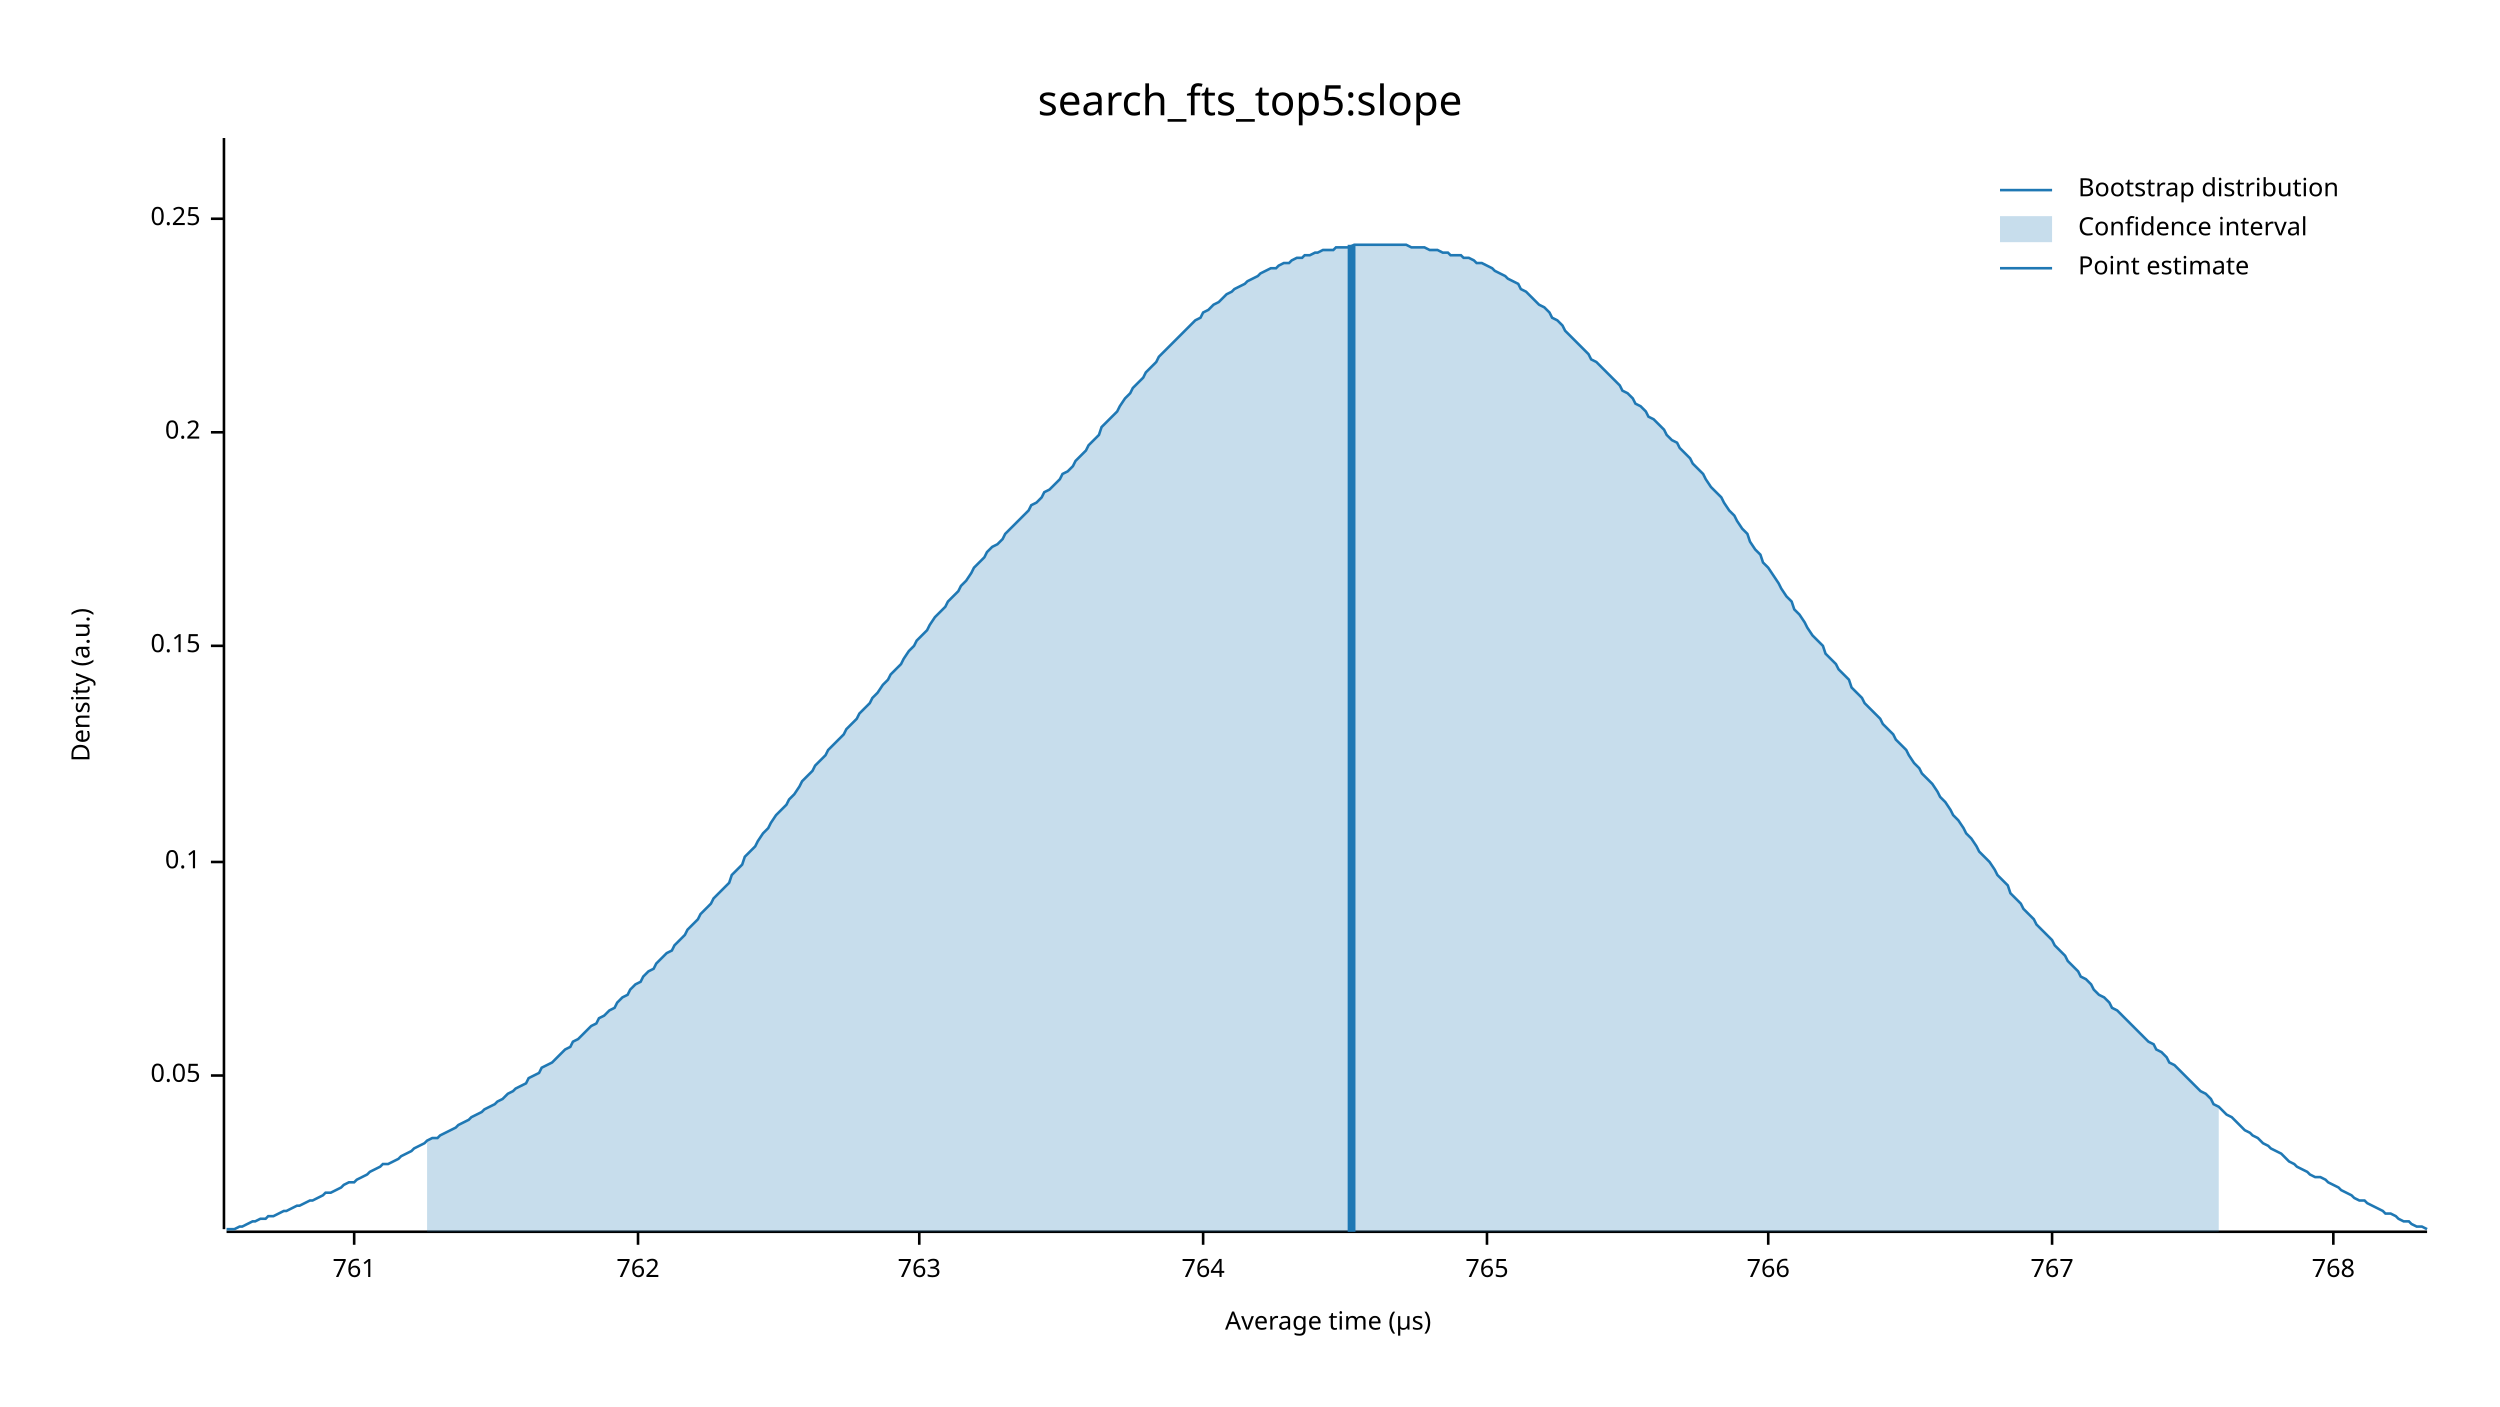
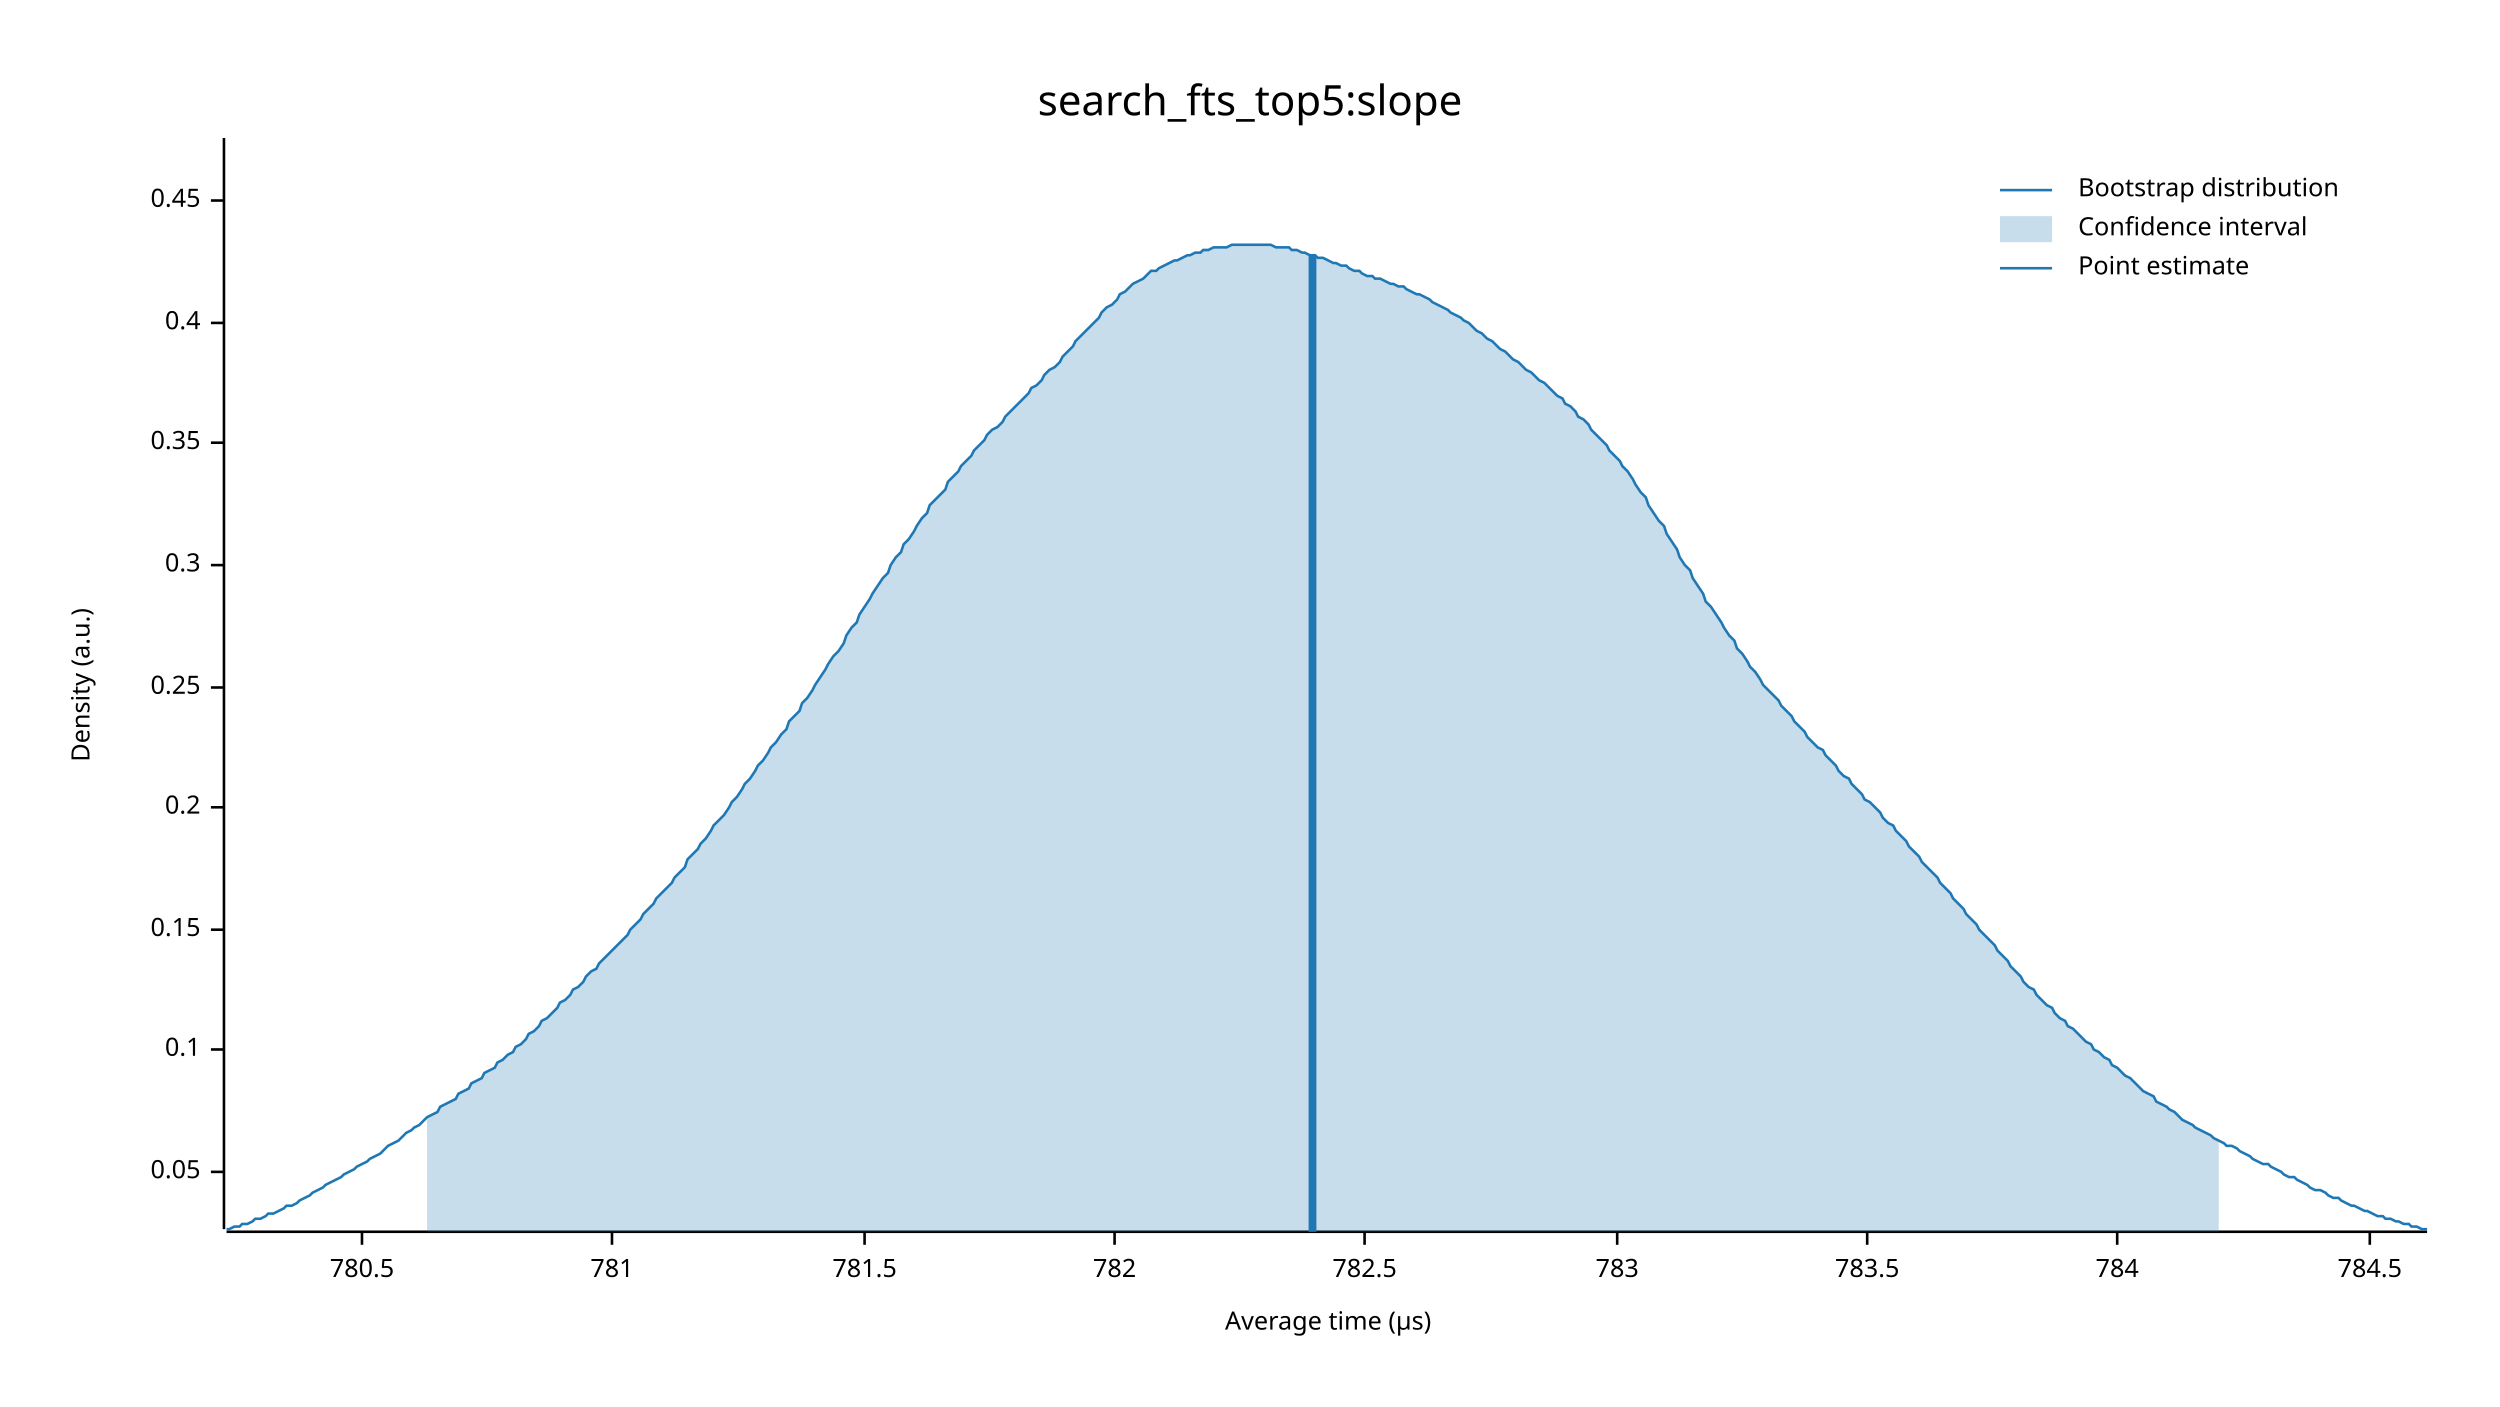
<svg xmlns="http://www.w3.org/2000/svg" width="960" height="540" viewBox="0 0 960 540">
  <text x="480" y="32" dy="0.76em" text-anchor="middle" font-family="sans-serif" font-size="16.129" opacity="1" fill="#000000">
search_fts_top5:slope
</text>
  <text x="27" y="263" dy="0.76em" text-anchor="middle" font-family="sans-serif" font-size="9.677" opacity="1" fill="#000000" transform="rotate(270, 27, 263)">
Density (a.u.)
</text>
  <text x="510" y="513" dy="-0.5ex" text-anchor="middle" font-family="sans-serif" font-size="9.677" opacity="1" fill="#000000">
Average time (µs)
</text>
  <polyline fill="none" opacity="1" stroke="#000000" stroke-width="1" points="86,53 86,472 " />
-   <text x="77" y="413" dy="0.5ex" text-anchor="end" font-family="sans-serif" font-size="9.677" opacity="1" fill="#000000">
+   <text x="77" y="450" dy="0.5ex" text-anchor="end" font-family="sans-serif" font-size="9.677" opacity="1" fill="#000000">
0.05
</text>
-   <polyline fill="none" opacity="1" stroke="#000000" stroke-width="1" points="81,413 86,413 " />
-   <text x="77" y="331" dy="0.5ex" text-anchor="end" font-family="sans-serif" font-size="9.677" opacity="1" fill="#000000">
+   <polyline fill="none" opacity="1" stroke="#000000" stroke-width="1" points="81,450 86,450 " />
+   <text x="77" y="403" dy="0.5ex" text-anchor="end" font-family="sans-serif" font-size="9.677" opacity="1" fill="#000000">
0.1
</text>
-   <polyline fill="none" opacity="1" stroke="#000000" stroke-width="1" points="81,331 86,331 " />
-   <text x="77" y="248" dy="0.5ex" text-anchor="end" font-family="sans-serif" font-size="9.677" opacity="1" fill="#000000">
+   <polyline fill="none" opacity="1" stroke="#000000" stroke-width="1" points="81,403 86,403 " />
+   <text x="77" y="357" dy="0.5ex" text-anchor="end" font-family="sans-serif" font-size="9.677" opacity="1" fill="#000000">
0.15
</text>
-   <polyline fill="none" opacity="1" stroke="#000000" stroke-width="1" points="81,248 86,248 " />
-   <text x="77" y="166" dy="0.5ex" text-anchor="end" font-family="sans-serif" font-size="9.677" opacity="1" fill="#000000">
+   <polyline fill="none" opacity="1" stroke="#000000" stroke-width="1" points="81,357 86,357 " />
+   <text x="77" y="310" dy="0.5ex" text-anchor="end" font-family="sans-serif" font-size="9.677" opacity="1" fill="#000000">
0.2
</text>
-   <polyline fill="none" opacity="1" stroke="#000000" stroke-width="1" points="81,166 86,166 " />
-   <text x="77" y="84" dy="0.5ex" text-anchor="end" font-family="sans-serif" font-size="9.677" opacity="1" fill="#000000">
+   <polyline fill="none" opacity="1" stroke="#000000" stroke-width="1" points="81,310 86,310 " />
+   <text x="77" y="264" dy="0.5ex" text-anchor="end" font-family="sans-serif" font-size="9.677" opacity="1" fill="#000000">
0.25
</text>
-   <polyline fill="none" opacity="1" stroke="#000000" stroke-width="1" points="81,84 86,84 " />
+   <polyline fill="none" opacity="1" stroke="#000000" stroke-width="1" points="81,264 86,264 " />
+   <text x="77" y="217" dy="0.5ex" text-anchor="end" font-family="sans-serif" font-size="9.677" opacity="1" fill="#000000">
+ 0.3
+ </text>
+   <polyline fill="none" opacity="1" stroke="#000000" stroke-width="1" points="81,217 86,217 " />
+   <text x="77" y="170" dy="0.5ex" text-anchor="end" font-family="sans-serif" font-size="9.677" opacity="1" fill="#000000">
+ 0.35
+ </text>
+   <polyline fill="none" opacity="1" stroke="#000000" stroke-width="1" points="81,170 86,170 " />
+   <text x="77" y="124" dy="0.5ex" text-anchor="end" font-family="sans-serif" font-size="9.677" opacity="1" fill="#000000">
+ 0.4
+ </text>
+   <polyline fill="none" opacity="1" stroke="#000000" stroke-width="1" points="81,124 86,124 " />
+   <text x="77" y="77" dy="0.5ex" text-anchor="end" font-family="sans-serif" font-size="9.677" opacity="1" fill="#000000">
+ 0.45
+ </text>
+   <polyline fill="none" opacity="1" stroke="#000000" stroke-width="1" points="81,77 86,77 " />
  <polyline fill="none" opacity="1" stroke="#000000" stroke-width="1" points="87,473 932,473 " />
-   <text x="136" y="483" dy="0.76em" text-anchor="middle" font-family="sans-serif" font-size="9.677" opacity="1" fill="#000000">
- 761
+   <text x="139" y="483" dy="0.76em" text-anchor="middle" font-family="sans-serif" font-size="9.677" opacity="1" fill="#000000">
+ 780.5
</text>
-   <polyline fill="none" opacity="1" stroke="#000000" stroke-width="1" points="136,473 136,478 " />
-   <text x="245" y="483" dy="0.76em" text-anchor="middle" font-family="sans-serif" font-size="9.677" opacity="1" fill="#000000">
- 762
+   <polyline fill="none" opacity="1" stroke="#000000" stroke-width="1" points="139,473 139,478 " />
+   <text x="235" y="483" dy="0.76em" text-anchor="middle" font-family="sans-serif" font-size="9.677" opacity="1" fill="#000000">
+ 781
</text>
-   <polyline fill="none" opacity="1" stroke="#000000" stroke-width="1" points="245,473 245,478 " />
-   <text x="353" y="483" dy="0.76em" text-anchor="middle" font-family="sans-serif" font-size="9.677" opacity="1" fill="#000000">
- 763
+   <polyline fill="none" opacity="1" stroke="#000000" stroke-width="1" points="235,473 235,478 " />
+   <text x="332" y="483" dy="0.76em" text-anchor="middle" font-family="sans-serif" font-size="9.677" opacity="1" fill="#000000">
+ 781.5
</text>
-   <polyline fill="none" opacity="1" stroke="#000000" stroke-width="1" points="353,473 353,478 " />
-   <text x="462" y="483" dy="0.76em" text-anchor="middle" font-family="sans-serif" font-size="9.677" opacity="1" fill="#000000">
- 764
+   <polyline fill="none" opacity="1" stroke="#000000" stroke-width="1" points="332,473 332,478 " />
+   <text x="428" y="483" dy="0.76em" text-anchor="middle" font-family="sans-serif" font-size="9.677" opacity="1" fill="#000000">
+ 782
</text>
-   <polyline fill="none" opacity="1" stroke="#000000" stroke-width="1" points="462,473 462,478 " />
-   <text x="571" y="483" dy="0.76em" text-anchor="middle" font-family="sans-serif" font-size="9.677" opacity="1" fill="#000000">
- 765
+   <polyline fill="none" opacity="1" stroke="#000000" stroke-width="1" points="428,473 428,478 " />
+   <text x="524" y="483" dy="0.76em" text-anchor="middle" font-family="sans-serif" font-size="9.677" opacity="1" fill="#000000">
+ 782.5
</text>
-   <polyline fill="none" opacity="1" stroke="#000000" stroke-width="1" points="571,473 571,478 " />
-   <text x="679" y="483" dy="0.76em" text-anchor="middle" font-family="sans-serif" font-size="9.677" opacity="1" fill="#000000">
- 766
+   <polyline fill="none" opacity="1" stroke="#000000" stroke-width="1" points="524,473 524,478 " />
+   <text x="621" y="483" dy="0.76em" text-anchor="middle" font-family="sans-serif" font-size="9.677" opacity="1" fill="#000000">
+ 783
</text>
-   <polyline fill="none" opacity="1" stroke="#000000" stroke-width="1" points="679,473 679,478 " />
-   <text x="788" y="483" dy="0.76em" text-anchor="middle" font-family="sans-serif" font-size="9.677" opacity="1" fill="#000000">
- 767
+   <polyline fill="none" opacity="1" stroke="#000000" stroke-width="1" points="621,473 621,478 " />
+   <text x="717" y="483" dy="0.76em" text-anchor="middle" font-family="sans-serif" font-size="9.677" opacity="1" fill="#000000">
+ 783.5
</text>
-   <polyline fill="none" opacity="1" stroke="#000000" stroke-width="1" points="788,473 788,478 " />
-   <text x="896" y="483" dy="0.76em" text-anchor="middle" font-family="sans-serif" font-size="9.677" opacity="1" fill="#000000">
- 768
+   <polyline fill="none" opacity="1" stroke="#000000" stroke-width="1" points="717,473 717,478 " />
+   <text x="813" y="483" dy="0.76em" text-anchor="middle" font-family="sans-serif" font-size="9.677" opacity="1" fill="#000000">
+ 784
</text>
-   <polyline fill="none" opacity="1" stroke="#000000" stroke-width="1" points="896,473 896,478 " />
-   <polyline fill="none" opacity="1" stroke="#1F78B4" stroke-width="1" points="87,472 88,472 90,472 92,471 93,471 95,470 97,469 98,469 100,468 102,468 103,467 105,467 107,466 109,465 110,465 112,464 114,463 115,463 117,462 119,461 120,461 122,460 124,459 125,458 127,458 129,457 131,456 132,455 134,454 136,454 137,453 139,452 141,451 142,450 144,449 146,448 147,447 149,447 151,446 153,445 154,444 156,443 158,442 159,441 161,440 163,439 164,438 166,437 168,437 169,436 171,435 173,434 175,433 176,432 178,431 180,430 181,429 183,428 185,427 186,426 188,425 190,424 191,423 193,422 195,420 197,419 198,418 200,417 202,416 203,414 205,413 207,412 208,410 210,409 212,408 214,406 215,405 217,403 219,402 220,400 222,399 224,397 225,396 227,394 229,393 230,391 232,390 234,388 236,387 237,385 239,383 241,382 242,380 244,378 246,377 247,375 249,373 251,372 252,370 254,368 256,366 258,365 259,363 261,361 263,359 264,357 266,355 268,353 269,351 271,349 273,347 274,345 276,343 278,341 280,339 281,336 283,334 285,332 286,329 288,327 290,325 291,323 293,320 295,318 296,316 298,313 300,311 302,309 303,307 305,305 307,302 308,300 310,298 312,296 313,294 315,292 317,290 318,288 320,286 322,284 324,282 325,280 327,278 329,276 330,274 332,272 334,270 335,268 337,266 339,263 341,261 342,259 344,257 346,255 347,253 349,250 351,248 352,246 354,244 356,242 357,240 359,237 361,235 363,233 364,231 366,229 368,227 369,225 371,223 373,220 374,218 376,216 378,214 379,212 381,210 383,209 385,207 386,205 388,203 390,201 391,200 393,198 395,196 396,194 398,193 400,191 401,189 403,188 405,186 407,184 408,182 410,181 412,179 413,177 415,175 417,173 418,171 420,169 422,167 423,164 425,162 427,160 429,158 430,156 432,153 434,151 435,149 437,147 439,145 440,143 442,141 444,139 445,137 447,135 449,133 451,131 452,130 454,128 456,126 457,125 459,123 461,122 462,120 464,119 466,117 468,116 469,115 471,113 473,112 474,111 476,110 478,109 479,108 481,107 483,106 484,105 486,104 488,103 490,103 491,102 493,101 495,101 496,100 498,99 500,99 501,98 503,98 505,97 506,97 508,96 510,96 512,96 513,95 515,95 517,95 518,95 520,94 522,94 523,94 525,94 527,94 528,94 530,94 532,94 534,94 535,94 537,94 539,94 540,94 542,95 544,95 545,95 547,95 549,96 550,96 552,96 554,97 556,97 557,98 559,98 561,98 562,99 564,99 566,100 567,101 569,101 571,102 573,103 574,104 576,105 578,106 579,107 581,108 583,109 584,111 586,112 588,114 589,115 591,117 593,118 595,120 596,122 598,123 600,125 601,127 603,129 605,131 606,132 608,134 610,136 611,138 613,139 615,141 617,143 618,144 620,146 622,148 623,150 625,151 627,153 628,155 630,156 632,158 633,160 635,161 637,163 639,165 640,167 642,169 644,170 645,172 647,174 649,176 650,178 652,180 654,182 655,184 657,187 659,189 661,191 662,193 664,196 666,198 667,200 669,203 671,205 672,208 674,211 676,213 677,216 679,218 681,221 683,224 684,226 686,229 688,231 689,234 691,236 693,239 694,241 696,244 698,246 700,248 701,251 703,253 705,255 706,257 708,259 710,261 711,264 713,266 715,268 716,270 718,272 720,274 722,276 723,278 725,280 727,282 728,284 730,286 732,288 733,290 735,293 737,295 738,297 740,299 742,301 744,304 745,306 747,308 749,311 750,313 752,315 754,318 755,320 757,322 759,325 760,327 762,329 764,331 766,334 767,336 769,338 771,340 772,343 774,345 776,347 777,349 779,351 781,353 782,355 784,357 786,359 788,361 789,363 791,365 793,367 794,369 796,371 798,373 799,375 801,376 803,378 804,380 806,382 808,383 810,385 811,387 813,388 815,390 816,391 818,393 820,395 821,396 823,398 825,400 827,401 828,403 830,404 832,406 833,408 835,409 837,411 838,412 840,414 842,416 843,417 845,419 847,420 849,422 850,424 852,425 854,427 855,428 857,429 859,431 860,432 862,434 864,435 865,436 867,437 869,439 871,440 872,441 874,442 876,443 877,444 879,446 881,447 882,448 884,449 886,450 887,451 889,452 891,452 893,453 894,454 896,455 898,456 899,457 901,458 903,459 904,460 906,461 908,461 909,462 911,463 913,464 915,465 916,466 918,466 920,467 921,468 923,469 925,469 926,470 928,471 930,471 932,472 " />
-   <polygon opacity="0.25" fill="#1F78B4" points="164,438 166,437 168,437 169,436 171,435 173,434 175,433 176,432 178,431 180,430 181,429 183,428 185,427 186,426 188,425 190,424 191,423 193,422 195,420 197,419 198,418 200,417 202,416 203,414 205,413 207,412 208,410 210,409 212,408 214,406 215,405 217,403 219,402 220,400 222,399 224,397 225,396 227,394 229,393 230,391 232,390 234,388 236,387 237,385 239,383 241,382 242,380 244,378 246,377 247,375 249,373 251,372 252,370 254,368 256,366 258,365 259,363 261,361 263,359 264,357 266,355 268,353 269,351 271,349 273,347 274,345 276,343 278,341 280,339 281,336 283,334 285,332 286,329 288,327 290,325 291,323 293,320 295,318 296,316 298,313 300,311 302,309 303,307 305,305 307,302 308,300 310,298 312,296 313,294 315,292 317,290 318,288 320,286 322,284 324,282 325,280 327,278 329,276 330,274 332,272 334,270 335,268 337,266 339,263 341,261 342,259 344,257 346,255 347,253 349,250 351,248 352,246 354,244 356,242 357,240 359,237 361,235 363,233 364,231 366,229 368,227 369,225 371,223 373,220 374,218 376,216 378,214 379,212 381,210 383,209 385,207 386,205 388,203 390,201 391,200 393,198 395,196 396,194 398,193 400,191 401,189 403,188 405,186 407,184 408,182 410,181 412,179 413,177 415,175 417,173 418,171 420,169 422,167 423,164 425,162 427,160 429,158 430,156 432,153 434,151 435,149 437,147 439,145 440,143 442,141 444,139 445,137 447,135 449,133 451,131 452,130 454,128 456,126 457,125 459,123 461,122 462,120 464,119 466,117 468,116 469,115 471,113 473,112 474,111 476,110 478,109 479,108 481,107 483,106 484,105 486,104 488,103 490,103 491,102 493,101 495,101 496,100 498,99 500,99 501,98 503,98 505,97 506,97 508,96 510,96 512,96 513,95 515,95 517,95 518,95 520,94 522,94 523,94 525,94 527,94 528,94 530,94 532,94 534,94 535,94 537,94 539,94 540,94 542,95 544,95 545,95 547,95 549,96 550,96 552,96 554,97 556,97 557,98 559,98 561,98 562,99 564,99 566,100 567,101 569,101 571,102 573,103 574,104 576,105 578,106 579,107 581,108 583,109 584,111 586,112 588,114 589,115 591,117 593,118 595,120 596,122 598,123 600,125 601,127 603,129 605,131 606,132 608,134 610,136 611,138 613,139 615,141 617,143 618,144 620,146 622,148 623,150 625,151 627,153 628,155 630,156 632,158 633,160 635,161 637,163 639,165 640,167 642,169 644,170 645,172 647,174 649,176 650,178 652,180 654,182 655,184 657,187 659,189 661,191 662,193 664,196 666,198 667,200 669,203 671,205 672,208 674,211 676,213 677,216 679,218 681,221 683,224 684,226 686,229 688,231 689,234 691,236 693,239 694,241 696,244 698,246 700,248 701,251 703,253 705,255 706,257 708,259 710,261 711,264 713,266 715,268 716,270 718,272 720,274 722,276 723,278 725,280 727,282 728,284 730,286 732,288 733,290 735,293 737,295 738,297 740,299 742,301 744,304 745,306 747,308 749,311 750,313 752,315 754,318 755,320 757,322 759,325 760,327 762,329 764,331 766,334 767,336 769,338 771,340 772,343 774,345 776,347 777,349 779,351 781,353 782,355 784,357 786,359 788,361 789,363 791,365 793,367 794,369 796,371 798,373 799,375 801,376 803,378 804,380 806,382 808,383 810,385 811,387 813,388 815,390 816,391 818,393 820,395 821,396 823,398 825,400 827,401 828,403 830,404 832,406 833,408 835,409 837,411 838,412 840,414 842,416 843,417 845,419 847,420 849,422 850,424 852,425 852,473 164,473 " />
-   <polyline fill="none" opacity="1" stroke="#1F78B4" stroke-width="3" points="519,473 519,94 " />
+   <polyline fill="none" opacity="1" stroke="#000000" stroke-width="1" points="813,473 813,478 " />
+   <text x="910" y="483" dy="0.76em" text-anchor="middle" font-family="sans-serif" font-size="9.677" opacity="1" fill="#000000">
+ 784.5
+ </text>
+   <polyline fill="none" opacity="1" stroke="#000000" stroke-width="1" points="910,473 910,478 " />
+   <polyline fill="none" opacity="1" stroke="#1F78B4" stroke-width="1" points="87,472 88,472 90,471 92,471 93,470 95,470 97,469 98,468 100,468 102,467 103,466 105,466 107,465 109,464 110,463 112,463 114,462 115,461 117,460 119,459 120,458 122,457 124,456 125,455 127,454 129,453 131,452 132,451 134,450 136,449 137,448 139,447 141,446 142,445 144,444 146,443 147,442 149,440 151,439 153,438 154,437 156,435 158,434 159,433 161,432 163,430 164,429 166,428 168,427 169,425 171,424 173,423 175,422 176,420 178,419 180,418 181,416 183,415 185,414 186,412 188,411 190,410 191,408 193,407 195,405 197,404 198,402 200,401 202,399 203,397 205,396 207,394 208,392 210,391 212,389 214,387 215,385 217,384 219,382 220,380 222,379 224,377 225,375 227,373 229,372 230,370 232,368 234,366 236,364 237,363 239,361 241,359 242,357 244,355 246,353 247,351 249,349 251,347 252,345 254,343 256,341 258,339 259,337 261,335 263,333 264,330 266,328 268,326 269,324 271,322 273,319 274,317 276,315 278,313 280,310 281,308 283,306 285,303 286,301 288,299 290,296 291,294 293,292 295,289 296,287 298,285 300,282 302,280 303,277 305,275 307,273 308,270 310,268 312,265 313,263 315,260 317,257 318,255 320,252 322,250 324,247 325,244 327,241 329,239 330,236 332,233 334,230 335,228 337,225 339,222 341,220 342,217 344,214 346,212 347,209 349,207 351,204 352,202 354,199 356,197 357,194 359,192 361,190 363,188 364,185 366,183 368,181 369,179 371,177 373,175 374,173 376,171 378,169 379,167 381,165 383,164 385,162 386,160 388,158 390,156 391,155 393,153 395,151 396,149 398,148 400,146 401,144 403,142 405,141 407,139 408,137 410,135 412,133 413,131 415,129 417,127 418,126 420,124 422,122 423,120 425,118 427,117 429,115 430,113 432,112 434,110 435,109 437,108 439,107 440,106 442,104 444,104 445,103 447,102 449,101 451,100 452,100 454,99 456,98 457,98 459,97 461,97 462,96 464,96 466,95 468,95 469,95 471,95 473,94 474,94 476,94 478,94 479,94 481,94 483,94 484,94 486,94 488,94 490,95 491,95 493,95 495,95 496,96 498,96 500,97 501,97 503,98 505,98 506,99 508,99 510,100 512,101 513,101 515,102 517,102 518,103 520,104 522,104 523,105 525,106 527,106 528,107 530,107 532,108 534,109 535,109 537,110 539,110 540,111 542,112 544,113 545,113 547,114 549,115 550,116 552,117 554,118 556,119 557,120 559,121 561,122 562,123 564,124 566,126 567,127 569,128 571,130 573,131 574,132 576,134 578,135 579,136 581,138 583,139 584,140 586,142 588,143 589,144 591,146 593,147 595,149 596,150 598,152 600,153 601,155 603,156 605,158 606,160 608,161 610,163 611,165 613,167 615,169 617,171 618,173 620,175 622,177 623,179 625,181 627,184 628,186 630,189 632,191 633,194 635,197 637,200 639,202 640,205 642,208 644,211 645,214 647,217 649,219 650,222 652,225 654,228 655,231 657,233 659,236 661,239 662,241 664,244 666,246 667,249 669,251 671,254 672,256 674,258 676,261 677,263 679,265 681,267 683,269 684,271 686,273 688,275 689,277 691,279 693,281 694,283 696,285 698,287 700,288 701,290 703,292 705,294 706,296 708,298 710,299 711,301 713,303 715,305 716,307 718,308 720,310 722,312 723,314 725,316 727,317 728,319 730,321 732,323 733,325 735,327 737,329 738,331 740,333 742,335 744,337 745,339 747,341 749,343 750,345 752,347 754,349 755,351 757,353 759,355 760,357 762,359 764,361 766,363 767,365 769,367 771,369 772,371 774,373 776,375 777,377 779,379 781,380 782,382 784,384 786,386 788,387 789,389 791,391 793,392 794,394 796,395 798,397 799,398 801,400 803,401 804,403 806,404 808,406 810,407 811,409 813,410 815,412 816,413 818,414 820,416 821,417 823,419 825,420 827,421 828,423 830,424 832,425 833,426 835,427 837,429 838,430 840,431 842,432 843,433 845,434 847,435 849,436 850,437 852,438 854,439 855,440 857,440 859,441 860,442 862,443 864,444 865,445 867,446 869,447 871,447 872,448 874,449 876,450 877,451 879,452 881,452 882,453 884,454 886,455 887,456 889,457 891,457 893,458 894,459 896,460 898,460 899,461 901,462 903,463 904,463 906,464 908,465 909,465 911,466 913,467 915,467 916,468 918,468 920,469 921,469 923,470 925,470 926,471 928,471 930,472 932,472 " />
+   <polygon opacity="0.25" fill="#1F78B4" points="164,429 166,428 168,427 169,425 171,424 173,423 175,422 176,420 178,419 180,418 181,416 183,415 185,414 186,412 188,411 190,410 191,408 193,407 195,405 197,404 198,402 200,401 202,399 203,397 205,396 207,394 208,392 210,391 212,389 214,387 215,385 217,384 219,382 220,380 222,379 224,377 225,375 227,373 229,372 230,370 232,368 234,366 236,364 237,363 239,361 241,359 242,357 244,355 246,353 247,351 249,349 251,347 252,345 254,343 256,341 258,339 259,337 261,335 263,333 264,330 266,328 268,326 269,324 271,322 273,319 274,317 276,315 278,313 280,310 281,308 283,306 285,303 286,301 288,299 290,296 291,294 293,292 295,289 296,287 298,285 300,282 302,280 303,277 305,275 307,273 308,270 310,268 312,265 313,263 315,260 317,257 318,255 320,252 322,250 324,247 325,244 327,241 329,239 330,236 332,233 334,230 335,228 337,225 339,222 341,220 342,217 344,214 346,212 347,209 349,207 351,204 352,202 354,199 356,197 357,194 359,192 361,190 363,188 364,185 366,183 368,181 369,179 371,177 373,175 374,173 376,171 378,169 379,167 381,165 383,164 385,162 386,160 388,158 390,156 391,155 393,153 395,151 396,149 398,148 400,146 401,144 403,142 405,141 407,139 408,137 410,135 412,133 413,131 415,129 417,127 418,126 420,124 422,122 423,120 425,118 427,117 429,115 430,113 432,112 434,110 435,109 437,108 439,107 440,106 442,104 444,104 445,103 447,102 449,101 451,100 452,100 454,99 456,98 457,98 459,97 461,97 462,96 464,96 466,95 468,95 469,95 471,95 473,94 474,94 476,94 478,94 479,94 481,94 483,94 484,94 486,94 488,94 490,95 491,95 493,95 495,95 496,96 498,96 500,97 501,97 503,98 505,98 506,99 508,99 510,100 512,101 513,101 515,102 517,102 518,103 520,104 522,104 523,105 525,106 527,106 528,107 530,107 532,108 534,109 535,109 537,110 539,110 540,111 542,112 544,113 545,113 547,114 549,115 550,116 552,117 554,118 556,119 557,120 559,121 561,122 562,123 564,124 566,126 567,127 569,128 571,130 573,131 574,132 576,134 578,135 579,136 581,138 583,139 584,140 586,142 588,143 589,144 591,146 593,147 595,149 596,150 598,152 600,153 601,155 603,156 605,158 606,160 608,161 610,163 611,165 613,167 615,169 617,171 618,173 620,175 622,177 623,179 625,181 627,184 628,186 630,189 632,191 633,194 635,197 637,200 639,202 640,205 642,208 644,211 645,214 647,217 649,219 650,222 652,225 654,228 655,231 657,233 659,236 661,239 662,241 664,244 666,246 667,249 669,251 671,254 672,256 674,258 676,261 677,263 679,265 681,267 683,269 684,271 686,273 688,275 689,277 691,279 693,281 694,283 696,285 698,287 700,288 701,290 703,292 705,294 706,296 708,298 710,299 711,301 713,303 715,305 716,307 718,308 720,310 722,312 723,314 725,316 727,317 728,319 730,321 732,323 733,325 735,327 737,329 738,331 740,333 742,335 744,337 745,339 747,341 749,343 750,345 752,347 754,349 755,351 757,353 759,355 760,357 762,359 764,361 766,363 767,365 769,367 771,369 772,371 774,373 776,375 777,377 779,379 781,380 782,382 784,384 786,386 788,387 789,389 791,391 793,392 794,394 796,395 798,397 799,398 801,400 803,401 804,403 806,404 808,406 810,407 811,409 813,410 815,412 816,413 818,414 820,416 821,417 823,419 825,420 827,421 828,423 830,424 832,425 833,426 835,427 837,429 838,430 840,431 842,432 843,433 845,434 847,435 849,436 850,437 852,438 852,473 164,473 " />
+   <polyline fill="none" opacity="1" stroke="#1F78B4" stroke-width="3" points="504,473 504,98 " />
  <text x="798" y="68" dy="0.76em" text-anchor="start" font-family="sans-serif" font-size="9.677" opacity="1" fill="#000000">
Bootstrap distribution
</text>
  <text x="798" y="83" dy="0.76em" text-anchor="start" font-family="sans-serif" font-size="9.677" opacity="1" fill="#000000">
Confidence interval
</text>
  <text x="798" y="98" dy="0.76em" text-anchor="start" font-family="sans-serif" font-size="9.677" opacity="1" fill="#000000">
Point estimate
</text>
  <polyline fill="none" opacity="1" stroke="#1F78B4" stroke-width="1" points="768,73 788,73 " />
  <rect x="768" y="83" width="20" height="10" opacity="0.25" fill="#1F78B4" stroke="none" />
  <polyline fill="none" opacity="1" stroke="#1F78B4" stroke-width="1" points="768,103 788,103 " />
</svg>
